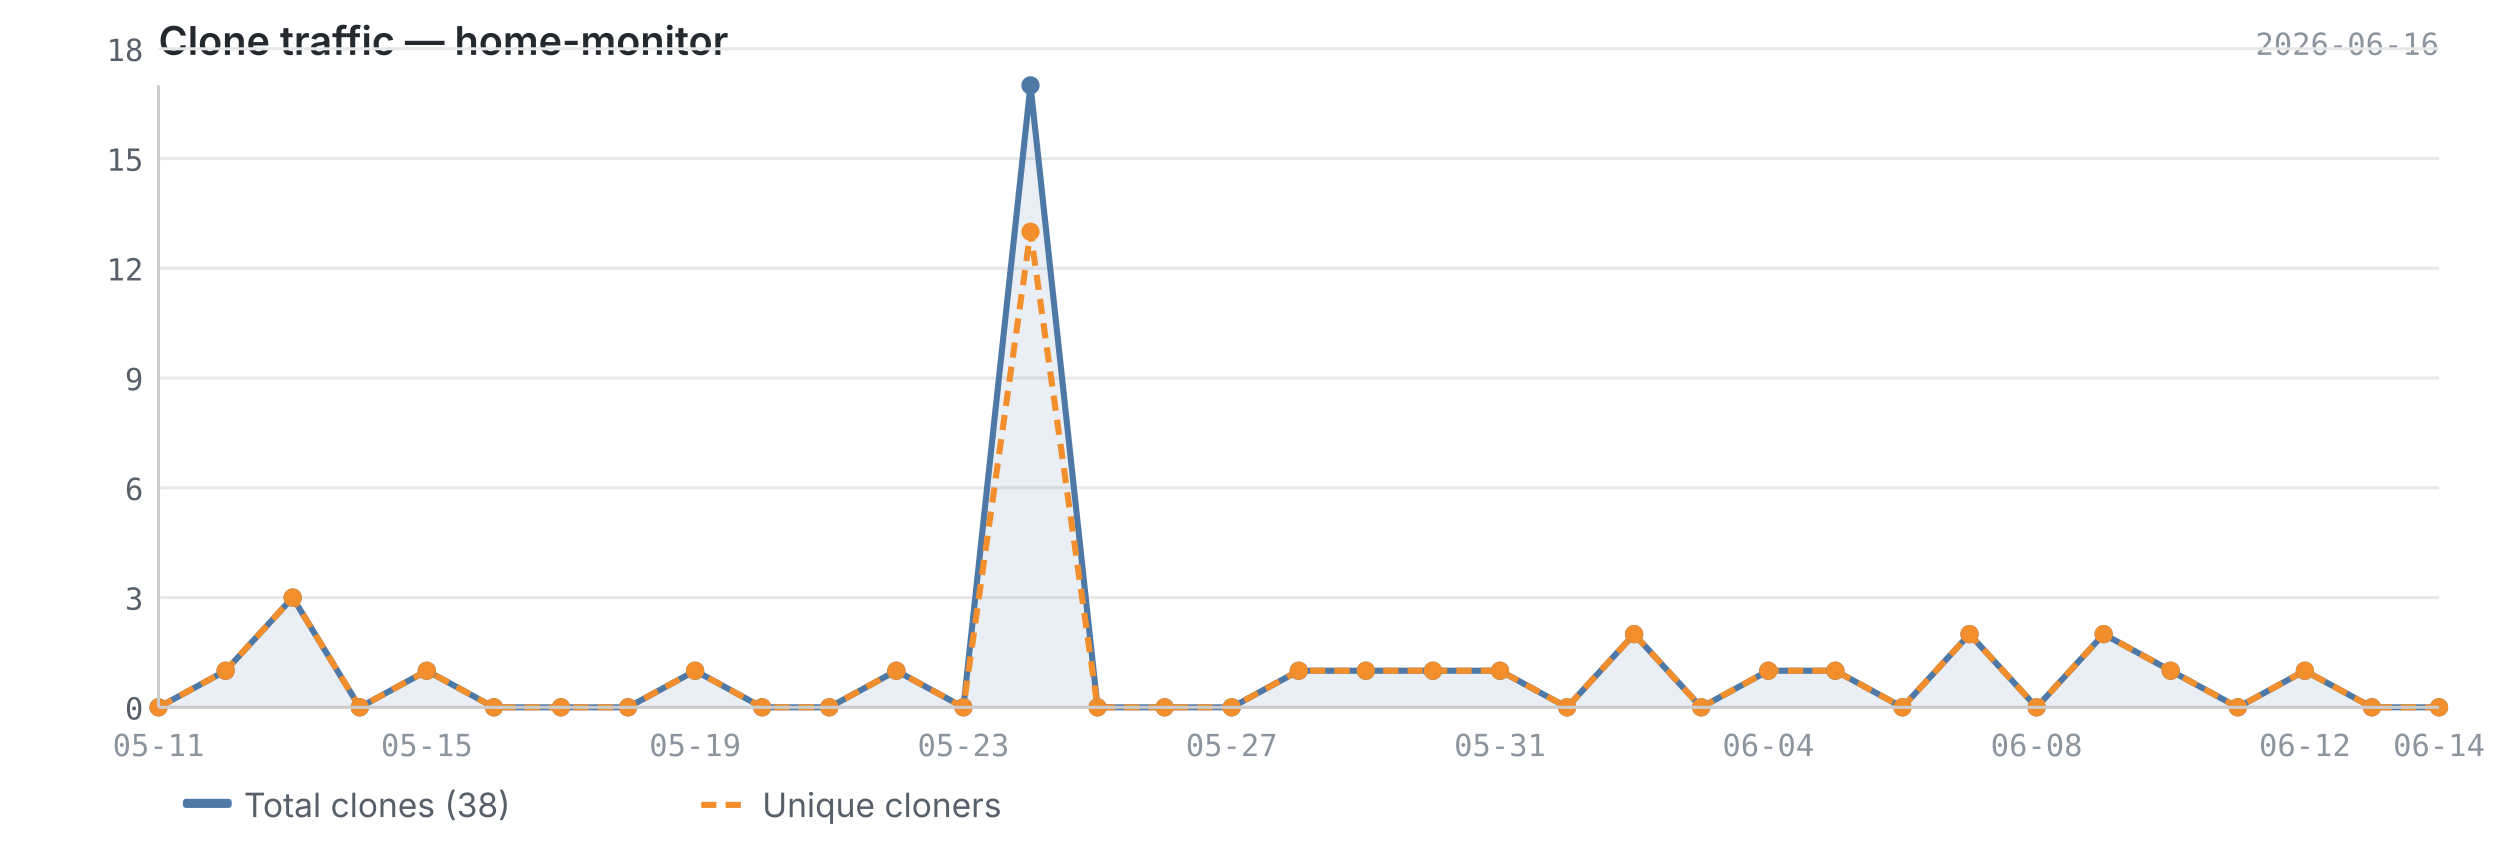
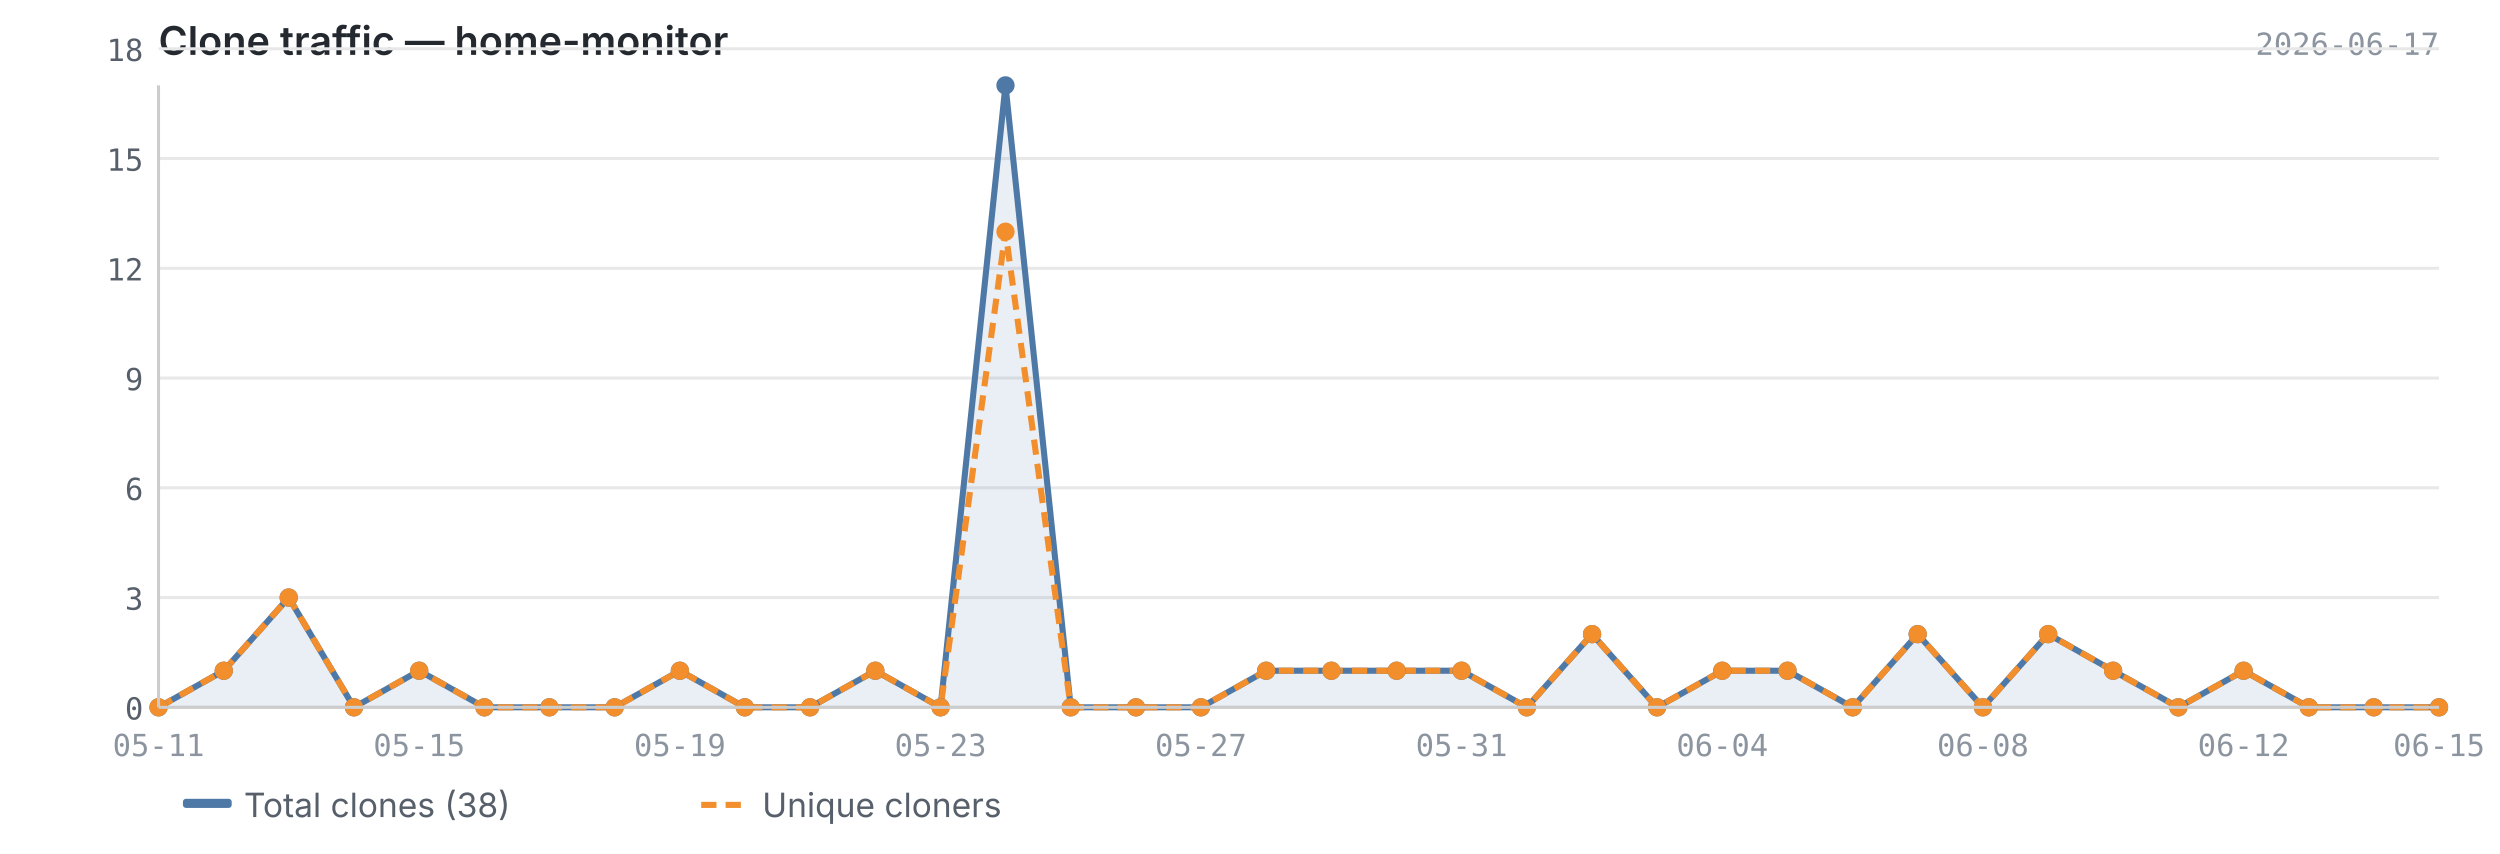
<svg xmlns="http://www.w3.org/2000/svg" viewBox="0 0 820 280" width="820" height="280">
  <text x="52" y="18" font-size="13" font-weight="600" fill="#24292f" font-family="-apple-system, BlinkMacSystemFont, 'Segoe UI', sans-serif">Clone traffic — home-monitor</text>
-   <text x="800" y="18" font-size="10" fill="#8c959f" font-family="ui-monospace, SFMono-Regular, 'SF Mono', Menlo, monospace" text-anchor="end">2026-06-16</text>
+   <text x="800" y="18" font-size="10" fill="#8c959f" font-family="ui-monospace, SFMono-Regular, 'SF Mono', Menlo, monospace" text-anchor="end">2026-06-17</text>
  <line x1="52" y1="232.0" x2="800" y2="232.0" stroke="#e8e8e8" stroke-width="1" />
  <line x1="52" y1="196.0" x2="800" y2="196.0" stroke="#e8e8e8" stroke-width="1" />
  <line x1="52" y1="160.0" x2="800" y2="160.0" stroke="#e8e8e8" stroke-width="1" />
  <line x1="52" y1="124.0" x2="800" y2="124.0" stroke="#e8e8e8" stroke-width="1" />
  <line x1="52" y1="88.0" x2="800" y2="88.0" stroke="#e8e8e8" stroke-width="1" />
  <line x1="52" y1="52.0" x2="800" y2="52.0" stroke="#e8e8e8" stroke-width="1" />
  <line x1="52" y1="16.0" x2="800" y2="16.0" stroke="#e8e8e8" stroke-width="1" />
-   <path d="M52.0,232.0 L52.0,232.0 L74.0,220.0 L96.0,196.0 L118.0,232.0 L140.0,220.0 L162.0,232.0 L184.0,232.0 L206.0,232.0 L228.0,220.0 L250.0,232.0 L272.0,232.0 L294.0,220.0 L316.0,232.0 L338.0,28.0 L360.0,232.0 L382.0,232.0 L404.0,232.0 L426.0,220.0 L448.0,220.0 L470.0,220.0 L492.0,220.0 L514.0,232.0 L536.0,208.0 L558.0,232.0 L580.0,220.0 L602.0,220.0 L624.0,232.0 L646.0,208.0 L668.0,232.0 L690.0,208.0 L712.0,220.0 L734.0,232.0 L756.0,220.0 L778.0,232.0 L800.0,232.0 L800.0,232.0 L52.0,232.0Z" fill="#4e79a7" opacity="0.12" />
-   <polyline points="52.0,232.0 74.0,220.0 96.0,196.0 118.0,232.0 140.0,220.0 162.0,232.0 184.0,232.0 206.0,232.0 228.0,220.0 250.0,232.0 272.0,232.0 294.0,220.0 316.0,232.0 338.0,28.0 360.0,232.0 382.0,232.0 404.0,232.0 426.0,220.0 448.0,220.0 470.0,220.0 492.0,220.0 514.0,232.0 536.0,208.0 558.0,232.0 580.0,220.0 602.0,220.0 624.0,232.0 646.0,208.0 668.0,232.0 690.0,208.0 712.0,220.0 734.0,232.0 756.0,220.0 778.0,232.0 800.0,232.0" fill="none" stroke="#4e79a7" stroke-width="2" stroke-linejoin="round" />
-   <polyline points="52.0,232.0 74.0,220.0 96.0,196.0 118.0,232.0 140.0,220.0 162.0,232.0 184.0,232.0 206.0,232.0 228.0,220.0 250.0,232.0 272.0,232.0 294.0,220.0 316.0,232.0 338.0,76.0 360.0,232.0 382.0,232.0 404.0,232.0 426.0,220.0 448.0,220.0 470.0,220.0 492.0,220.0 514.0,232.0 536.0,208.0 558.0,232.0 580.0,220.0 602.0,220.0 624.0,232.0 646.0,208.0 668.0,232.0 690.0,208.0 712.0,220.0 734.0,232.0 756.0,220.0 778.0,232.0 800.0,232.0" fill="none" stroke="#f28e2b" stroke-width="2" stroke-linejoin="round" stroke-dasharray="5,3" />
+   <path d="M52.0,232.0 L52.0,232.0 L73.4,220.0 L94.7,196.0 L116.1,232.0 L137.5,220.0 L158.9,232.0 L180.2,232.0 L201.6,232.0 L223.0,220.0 L244.3,232.0 L265.7,232.0 L287.1,220.0 L308.5,232.0 L329.8,28.0 L351.2,232.0 L372.6,232.0 L393.9,232.0 L415.3,220.0 L436.7,220.0 L458.1,220.0 L479.4,220.0 L500.8,232.0 L522.2,208.0 L543.5,232.0 L564.9,220.0 L586.3,220.0 L607.7,232.0 L629.0,208.0 L650.4,232.0 L671.8,208.0 L693.1,220.0 L714.5,232.0 L735.9,220.0 L757.3,232.0 L778.6,232.0 L800.0,232.0 L800.0,232.0 L52.0,232.0Z" fill="#4e79a7" opacity="0.12" />
+   <polyline points="52.0,232.0 73.4,220.0 94.7,196.0 116.1,232.0 137.5,220.0 158.9,232.0 180.2,232.0 201.6,232.0 223.0,220.0 244.3,232.0 265.7,232.0 287.1,220.0 308.5,232.0 329.8,28.0 351.2,232.0 372.6,232.0 393.9,232.0 415.3,220.0 436.7,220.0 458.1,220.0 479.4,220.0 500.8,232.0 522.2,208.0 543.5,232.0 564.9,220.0 586.3,220.0 607.7,232.0 629.0,208.0 650.4,232.0 671.8,208.0 693.1,220.0 714.5,232.0 735.9,220.0 757.3,232.0 778.6,232.0 800.0,232.0" fill="none" stroke="#4e79a7" stroke-width="2" stroke-linejoin="round" />
+   <polyline points="52.0,232.0 73.4,220.0 94.7,196.0 116.1,232.0 137.5,220.0 158.9,232.0 180.2,232.0 201.6,232.0 223.0,220.0 244.3,232.0 265.7,232.0 287.1,220.0 308.5,232.0 329.8,76.0 351.2,232.0 372.6,232.0 393.9,232.0 415.3,220.0 436.7,220.0 458.1,220.0 479.4,220.0 500.8,232.0 522.2,208.0 543.5,232.0 564.9,220.0 586.3,220.0 607.7,232.0 629.0,208.0 650.4,232.0 671.8,208.0 693.1,220.0 714.5,232.0 735.9,220.0 757.3,232.0 778.6,232.0 800.0,232.0" fill="none" stroke="#f28e2b" stroke-width="2" stroke-linejoin="round" stroke-dasharray="5,3" />
  <circle cx="52.0" cy="232.0" r="3" fill="#4e79a7" />
-   <circle cx="74.0" cy="220.0" r="3" fill="#4e79a7" />
-   <circle cx="96.0" cy="196.0" r="3" fill="#4e79a7" />
-   <circle cx="118.0" cy="232.0" r="3" fill="#4e79a7" />
-   <circle cx="140.0" cy="220.0" r="3" fill="#4e79a7" />
-   <circle cx="162.0" cy="232.0" r="3" fill="#4e79a7" />
-   <circle cx="184.0" cy="232.0" r="3" fill="#4e79a7" />
-   <circle cx="206.0" cy="232.0" r="3" fill="#4e79a7" />
-   <circle cx="228.0" cy="220.0" r="3" fill="#4e79a7" />
-   <circle cx="250.0" cy="232.0" r="3" fill="#4e79a7" />
-   <circle cx="272.0" cy="232.0" r="3" fill="#4e79a7" />
-   <circle cx="294.0" cy="220.0" r="3" fill="#4e79a7" />
-   <circle cx="316.0" cy="232.0" r="3" fill="#4e79a7" />
-   <circle cx="338.0" cy="28.0" r="3" fill="#4e79a7" />
-   <circle cx="360.0" cy="232.0" r="3" fill="#4e79a7" />
-   <circle cx="382.0" cy="232.0" r="3" fill="#4e79a7" />
-   <circle cx="404.0" cy="232.0" r="3" fill="#4e79a7" />
-   <circle cx="426.0" cy="220.0" r="3" fill="#4e79a7" />
-   <circle cx="448.0" cy="220.0" r="3" fill="#4e79a7" />
-   <circle cx="470.0" cy="220.0" r="3" fill="#4e79a7" />
-   <circle cx="492.0" cy="220.0" r="3" fill="#4e79a7" />
-   <circle cx="514.0" cy="232.0" r="3" fill="#4e79a7" />
-   <circle cx="536.0" cy="208.0" r="3" fill="#4e79a7" />
-   <circle cx="558.0" cy="232.0" r="3" fill="#4e79a7" />
-   <circle cx="580.0" cy="220.0" r="3" fill="#4e79a7" />
-   <circle cx="602.0" cy="220.0" r="3" fill="#4e79a7" />
-   <circle cx="624.0" cy="232.0" r="3" fill="#4e79a7" />
-   <circle cx="646.0" cy="208.0" r="3" fill="#4e79a7" />
-   <circle cx="668.0" cy="232.0" r="3" fill="#4e79a7" />
-   <circle cx="690.0" cy="208.0" r="3" fill="#4e79a7" />
-   <circle cx="712.0" cy="220.0" r="3" fill="#4e79a7" />
-   <circle cx="734.0" cy="232.0" r="3" fill="#4e79a7" />
-   <circle cx="756.0" cy="220.0" r="3" fill="#4e79a7" />
-   <circle cx="778.0" cy="232.0" r="3" fill="#4e79a7" />
+   <circle cx="73.4" cy="220.0" r="3" fill="#4e79a7" />
+   <circle cx="94.7" cy="196.0" r="3" fill="#4e79a7" />
+   <circle cx="116.1" cy="232.0" r="3" fill="#4e79a7" />
+   <circle cx="137.5" cy="220.0" r="3" fill="#4e79a7" />
+   <circle cx="158.9" cy="232.0" r="3" fill="#4e79a7" />
+   <circle cx="180.2" cy="232.0" r="3" fill="#4e79a7" />
+   <circle cx="201.6" cy="232.0" r="3" fill="#4e79a7" />
+   <circle cx="223.0" cy="220.0" r="3" fill="#4e79a7" />
+   <circle cx="244.3" cy="232.0" r="3" fill="#4e79a7" />
+   <circle cx="265.7" cy="232.0" r="3" fill="#4e79a7" />
+   <circle cx="287.1" cy="220.0" r="3" fill="#4e79a7" />
+   <circle cx="308.5" cy="232.0" r="3" fill="#4e79a7" />
+   <circle cx="329.8" cy="28.0" r="3" fill="#4e79a7" />
+   <circle cx="351.2" cy="232.0" r="3" fill="#4e79a7" />
+   <circle cx="372.6" cy="232.0" r="3" fill="#4e79a7" />
+   <circle cx="393.9" cy="232.0" r="3" fill="#4e79a7" />
+   <circle cx="415.3" cy="220.0" r="3" fill="#4e79a7" />
+   <circle cx="436.7" cy="220.0" r="3" fill="#4e79a7" />
+   <circle cx="458.1" cy="220.0" r="3" fill="#4e79a7" />
+   <circle cx="479.4" cy="220.0" r="3" fill="#4e79a7" />
+   <circle cx="500.8" cy="232.0" r="3" fill="#4e79a7" />
+   <circle cx="522.2" cy="208.0" r="3" fill="#4e79a7" />
+   <circle cx="543.5" cy="232.0" r="3" fill="#4e79a7" />
+   <circle cx="564.9" cy="220.0" r="3" fill="#4e79a7" />
+   <circle cx="586.3" cy="220.0" r="3" fill="#4e79a7" />
+   <circle cx="607.7" cy="232.0" r="3" fill="#4e79a7" />
+   <circle cx="629.0" cy="208.0" r="3" fill="#4e79a7" />
+   <circle cx="650.4" cy="232.0" r="3" fill="#4e79a7" />
+   <circle cx="671.8" cy="208.0" r="3" fill="#4e79a7" />
+   <circle cx="693.1" cy="220.0" r="3" fill="#4e79a7" />
+   <circle cx="714.5" cy="232.0" r="3" fill="#4e79a7" />
+   <circle cx="735.9" cy="220.0" r="3" fill="#4e79a7" />
+   <circle cx="757.3" cy="232.0" r="3" fill="#4e79a7" />
+   <circle cx="778.6" cy="232.0" r="3" fill="#4e79a7" />
  <circle cx="800.0" cy="232.0" r="3" fill="#4e79a7" />
  <circle cx="52.0" cy="232.0" r="3" fill="#f28e2b" />
-   <circle cx="74.0" cy="220.0" r="3" fill="#f28e2b" />
-   <circle cx="96.0" cy="196.0" r="3" fill="#f28e2b" />
-   <circle cx="118.0" cy="232.0" r="3" fill="#f28e2b" />
-   <circle cx="140.0" cy="220.0" r="3" fill="#f28e2b" />
-   <circle cx="162.0" cy="232.0" r="3" fill="#f28e2b" />
-   <circle cx="184.0" cy="232.0" r="3" fill="#f28e2b" />
-   <circle cx="206.0" cy="232.0" r="3" fill="#f28e2b" />
-   <circle cx="228.0" cy="220.0" r="3" fill="#f28e2b" />
-   <circle cx="250.0" cy="232.0" r="3" fill="#f28e2b" />
-   <circle cx="272.0" cy="232.0" r="3" fill="#f28e2b" />
-   <circle cx="294.0" cy="220.0" r="3" fill="#f28e2b" />
-   <circle cx="316.0" cy="232.0" r="3" fill="#f28e2b" />
-   <circle cx="338.0" cy="76.0" r="3" fill="#f28e2b" />
-   <circle cx="360.0" cy="232.0" r="3" fill="#f28e2b" />
-   <circle cx="382.0" cy="232.0" r="3" fill="#f28e2b" />
-   <circle cx="404.0" cy="232.0" r="3" fill="#f28e2b" />
-   <circle cx="426.0" cy="220.0" r="3" fill="#f28e2b" />
-   <circle cx="448.0" cy="220.0" r="3" fill="#f28e2b" />
-   <circle cx="470.0" cy="220.0" r="3" fill="#f28e2b" />
-   <circle cx="492.0" cy="220.0" r="3" fill="#f28e2b" />
-   <circle cx="514.0" cy="232.0" r="3" fill="#f28e2b" />
-   <circle cx="536.0" cy="208.0" r="3" fill="#f28e2b" />
-   <circle cx="558.0" cy="232.0" r="3" fill="#f28e2b" />
-   <circle cx="580.0" cy="220.0" r="3" fill="#f28e2b" />
-   <circle cx="602.0" cy="220.0" r="3" fill="#f28e2b" />
-   <circle cx="624.0" cy="232.0" r="3" fill="#f28e2b" />
-   <circle cx="646.0" cy="208.0" r="3" fill="#f28e2b" />
-   <circle cx="668.0" cy="232.0" r="3" fill="#f28e2b" />
-   <circle cx="690.0" cy="208.0" r="3" fill="#f28e2b" />
-   <circle cx="712.0" cy="220.0" r="3" fill="#f28e2b" />
-   <circle cx="734.0" cy="232.0" r="3" fill="#f28e2b" />
-   <circle cx="756.0" cy="220.0" r="3" fill="#f28e2b" />
-   <circle cx="778.0" cy="232.0" r="3" fill="#f28e2b" />
+   <circle cx="73.4" cy="220.0" r="3" fill="#f28e2b" />
+   <circle cx="94.7" cy="196.0" r="3" fill="#f28e2b" />
+   <circle cx="116.1" cy="232.0" r="3" fill="#f28e2b" />
+   <circle cx="137.5" cy="220.0" r="3" fill="#f28e2b" />
+   <circle cx="158.9" cy="232.0" r="3" fill="#f28e2b" />
+   <circle cx="180.2" cy="232.0" r="3" fill="#f28e2b" />
+   <circle cx="201.6" cy="232.0" r="3" fill="#f28e2b" />
+   <circle cx="223.0" cy="220.0" r="3" fill="#f28e2b" />
+   <circle cx="244.3" cy="232.0" r="3" fill="#f28e2b" />
+   <circle cx="265.7" cy="232.0" r="3" fill="#f28e2b" />
+   <circle cx="287.1" cy="220.0" r="3" fill="#f28e2b" />
+   <circle cx="308.5" cy="232.0" r="3" fill="#f28e2b" />
+   <circle cx="329.8" cy="76.0" r="3" fill="#f28e2b" />
+   <circle cx="351.2" cy="232.0" r="3" fill="#f28e2b" />
+   <circle cx="372.6" cy="232.0" r="3" fill="#f28e2b" />
+   <circle cx="393.9" cy="232.0" r="3" fill="#f28e2b" />
+   <circle cx="415.3" cy="220.0" r="3" fill="#f28e2b" />
+   <circle cx="436.7" cy="220.0" r="3" fill="#f28e2b" />
+   <circle cx="458.1" cy="220.0" r="3" fill="#f28e2b" />
+   <circle cx="479.4" cy="220.0" r="3" fill="#f28e2b" />
+   <circle cx="500.8" cy="232.0" r="3" fill="#f28e2b" />
+   <circle cx="522.2" cy="208.0" r="3" fill="#f28e2b" />
+   <circle cx="543.5" cy="232.0" r="3" fill="#f28e2b" />
+   <circle cx="564.9" cy="220.0" r="3" fill="#f28e2b" />
+   <circle cx="586.3" cy="220.0" r="3" fill="#f28e2b" />
+   <circle cx="607.7" cy="232.0" r="3" fill="#f28e2b" />
+   <circle cx="629.0" cy="208.0" r="3" fill="#f28e2b" />
+   <circle cx="650.4" cy="232.0" r="3" fill="#f28e2b" />
+   <circle cx="671.8" cy="208.0" r="3" fill="#f28e2b" />
+   <circle cx="693.1" cy="220.0" r="3" fill="#f28e2b" />
+   <circle cx="714.5" cy="232.0" r="3" fill="#f28e2b" />
+   <circle cx="735.9" cy="220.0" r="3" fill="#f28e2b" />
+   <circle cx="757.3" cy="232.0" r="3" fill="#f28e2b" />
+   <circle cx="778.6" cy="232.0" r="3" fill="#f28e2b" />
  <circle cx="800.0" cy="232.0" r="3" fill="#f28e2b" />
  <line x1="52" y1="28" x2="52" y2="232" stroke="#cccccc" stroke-width="1" />
  <line x1="52" y1="232" x2="800" y2="232" stroke="#cccccc" stroke-width="1" />
  <text x="47" y="236.0" text-anchor="end" font-size="10" fill="#57606a" font-family="ui-monospace, SFMono-Regular, 'SF Mono', Menlo, monospace">0</text>
  <text x="47" y="200.0" text-anchor="end" font-size="10" fill="#57606a" font-family="ui-monospace, SFMono-Regular, 'SF Mono', Menlo, monospace">3</text>
  <text x="47" y="164.0" text-anchor="end" font-size="10" fill="#57606a" font-family="ui-monospace, SFMono-Regular, 'SF Mono', Menlo, monospace">6</text>
  <text x="47" y="128.0" text-anchor="end" font-size="10" fill="#57606a" font-family="ui-monospace, SFMono-Regular, 'SF Mono', Menlo, monospace">9</text>
  <text x="47" y="92.0" text-anchor="end" font-size="10" fill="#57606a" font-family="ui-monospace, SFMono-Regular, 'SF Mono', Menlo, monospace">12</text>
  <text x="47" y="56.0" text-anchor="end" font-size="10" fill="#57606a" font-family="ui-monospace, SFMono-Regular, 'SF Mono', Menlo, monospace">15</text>
  <text x="47" y="20.0" text-anchor="end" font-size="10" fill="#57606a" font-family="ui-monospace, SFMono-Regular, 'SF Mono', Menlo, monospace">18</text>
  <text x="52.0" y="248" text-anchor="middle" font-size="10" fill="#8c959f" font-family="ui-monospace, SFMono-Regular, 'SF Mono', Menlo, monospace">05-11</text>
-   <text x="756.0" y="248" text-anchor="middle" font-size="10" fill="#8c959f" font-family="ui-monospace, SFMono-Regular, 'SF Mono', Menlo, monospace">06-12</text>
-   <text x="800.0" y="248" text-anchor="middle" font-size="10" fill="#8c959f" font-family="ui-monospace, SFMono-Regular, 'SF Mono', Menlo, monospace">06-14</text>
-   <text x="140.0" y="248" text-anchor="middle" font-size="10" fill="#8c959f" font-family="ui-monospace, SFMono-Regular, 'SF Mono', Menlo, monospace">05-15</text>
-   <text x="228.0" y="248" text-anchor="middle" font-size="10" fill="#8c959f" font-family="ui-monospace, SFMono-Regular, 'SF Mono', Menlo, monospace">05-19</text>
-   <text x="316.0" y="248" text-anchor="middle" font-size="10" fill="#8c959f" font-family="ui-monospace, SFMono-Regular, 'SF Mono', Menlo, monospace">05-23</text>
-   <text x="404.0" y="248" text-anchor="middle" font-size="10" fill="#8c959f" font-family="ui-monospace, SFMono-Regular, 'SF Mono', Menlo, monospace">05-27</text>
-   <text x="492.0" y="248" text-anchor="middle" font-size="10" fill="#8c959f" font-family="ui-monospace, SFMono-Regular, 'SF Mono', Menlo, monospace">05-31</text>
-   <text x="580.0" y="248" text-anchor="middle" font-size="10" fill="#8c959f" font-family="ui-monospace, SFMono-Regular, 'SF Mono', Menlo, monospace">06-04</text>
-   <text x="668.0" y="248" text-anchor="middle" font-size="10" fill="#8c959f" font-family="ui-monospace, SFMono-Regular, 'SF Mono', Menlo, monospace">06-08</text>
+   <text x="735.9" y="248" text-anchor="middle" font-size="10" fill="#8c959f" font-family="ui-monospace, SFMono-Regular, 'SF Mono', Menlo, monospace">06-12</text>
+   <text x="800.0" y="248" text-anchor="middle" font-size="10" fill="#8c959f" font-family="ui-monospace, SFMono-Regular, 'SF Mono', Menlo, monospace">06-15</text>
+   <text x="137.5" y="248" text-anchor="middle" font-size="10" fill="#8c959f" font-family="ui-monospace, SFMono-Regular, 'SF Mono', Menlo, monospace">05-15</text>
+   <text x="223.0" y="248" text-anchor="middle" font-size="10" fill="#8c959f" font-family="ui-monospace, SFMono-Regular, 'SF Mono', Menlo, monospace">05-19</text>
+   <text x="308.5" y="248" text-anchor="middle" font-size="10" fill="#8c959f" font-family="ui-monospace, SFMono-Regular, 'SF Mono', Menlo, monospace">05-23</text>
+   <text x="393.9" y="248" text-anchor="middle" font-size="10" fill="#8c959f" font-family="ui-monospace, SFMono-Regular, 'SF Mono', Menlo, monospace">05-27</text>
+   <text x="479.4" y="248" text-anchor="middle" font-size="10" fill="#8c959f" font-family="ui-monospace, SFMono-Regular, 'SF Mono', Menlo, monospace">05-31</text>
+   <text x="564.9" y="248" text-anchor="middle" font-size="10" fill="#8c959f" font-family="ui-monospace, SFMono-Regular, 'SF Mono', Menlo, monospace">06-04</text>
+   <text x="650.4" y="248" text-anchor="middle" font-size="10" fill="#8c959f" font-family="ui-monospace, SFMono-Regular, 'SF Mono', Menlo, monospace">06-08</text>
  <rect x="60" y="262" width="16" height="3" fill="#4e79a7" rx="1" />
  <text x="80" y="268" font-size="11" fill="#57606a" font-family="-apple-system, BlinkMacSystemFont, 'Segoe UI', sans-serif">Total clones (38)</text>
  <line x1="230" y1="264" x2="246" y2="264" stroke="#f28e2b" stroke-width="2" stroke-dasharray="5,3" />
  <text x="250" y="268" font-size="11" fill="#57606a" font-family="-apple-system, BlinkMacSystemFont, 'Segoe UI', sans-serif">Unique cloners</text>
</svg>
